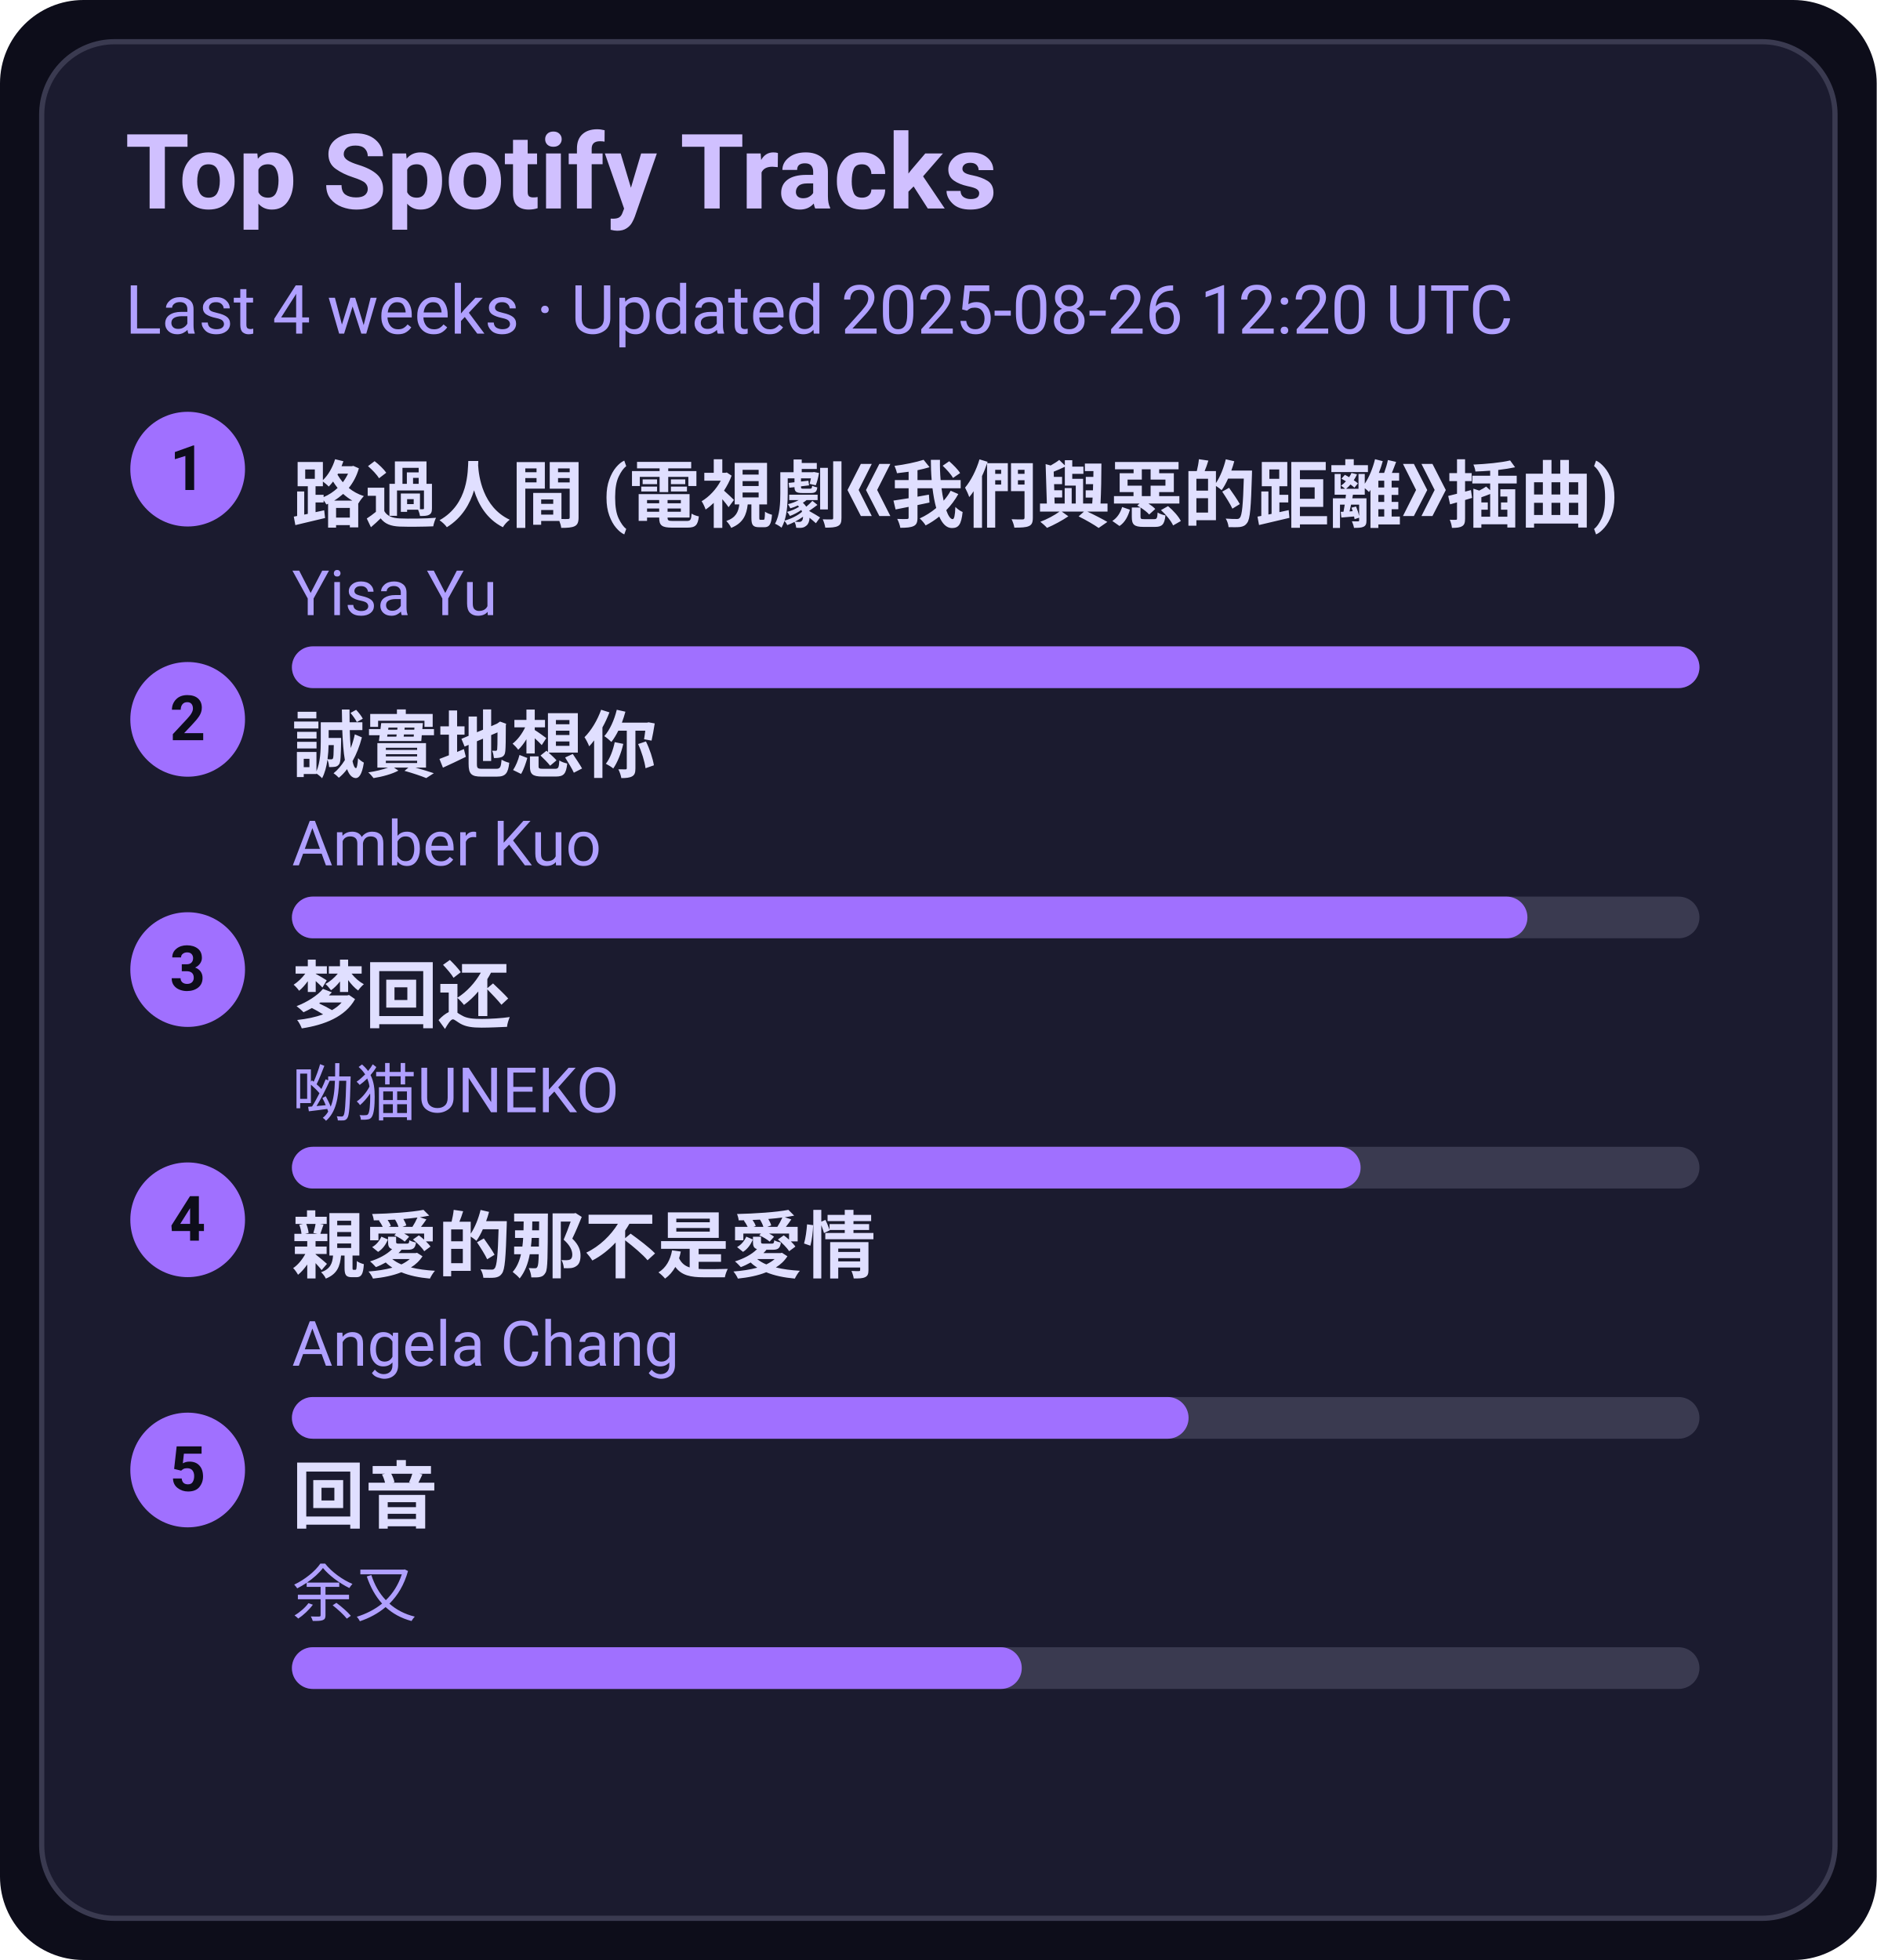
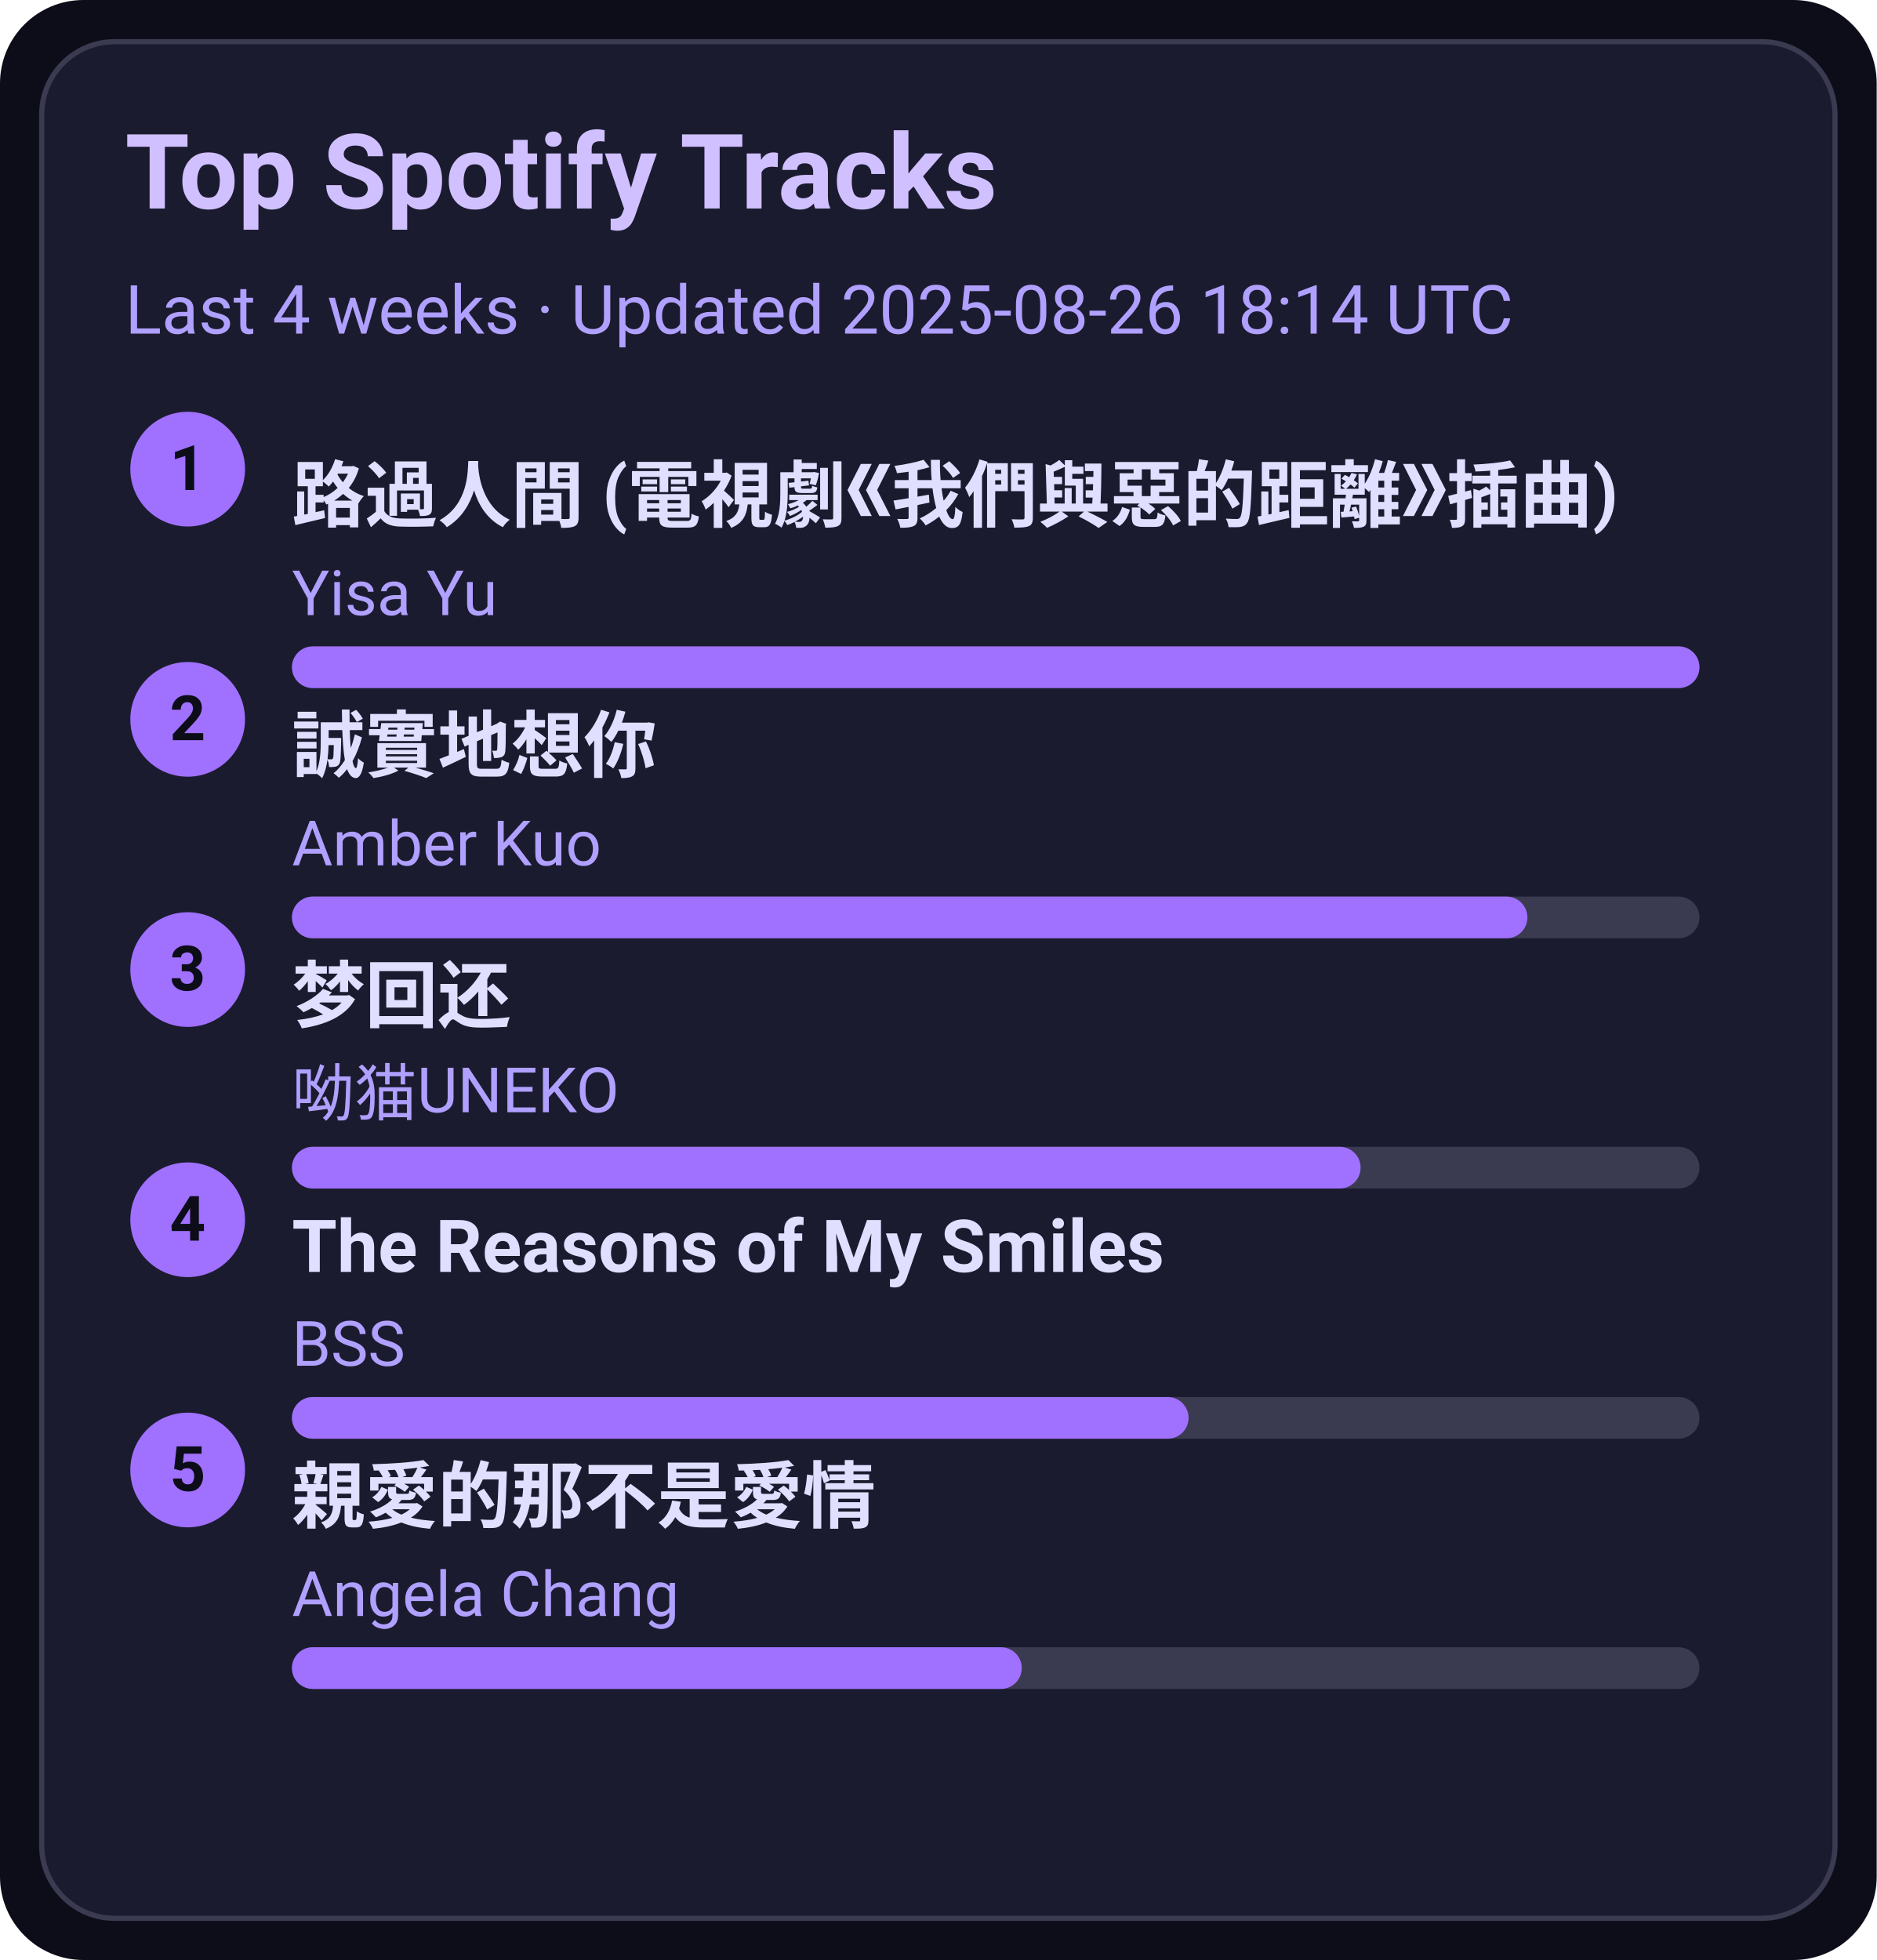
<svg xmlns="http://www.w3.org/2000/svg" width="360" height="376" viewBox="0 0 360 376">
  <style>text{font-family:-apple-system,BlinkMacSystemFont,Segoe UI,Roboto,Ubuntu,Helvetica Neue,Arial,Noto Sans,sans-serif}</style>
  <rect width="360" height="376" rx="16" fill="#0d0d1a" />
  <rect x="8" y="8" width="344" height="360" rx="14" fill="#1b1b2f" stroke="#3a3a50" />
  <text x="24" y="40" font-size="20" fill="#d0c0ff" font-weight="600">Top Spotify Tracks</text>
-   <text x="24" y="64" font-size="13" fill="#b0a0ff">Last 4 weeks · Updated 2025-08-26 12:20 UTC</text>
+   <text x="24" y="64" font-size="13" fill="#b0a0ff">Last 4 weeks · Updated 2025-08-26 18:14 UTC</text>
  <circle cx="36" cy="90" r="11" fill="#a070ff" />
  <text x="36" y="94" text-anchor="middle" font-size="12" fill="#0d0d1a" font-weight="700">1</text>
  <a href="https://open.spotify.com/track/1ZSleGniKMWNrWvK5cGALO" target="_blank" rel="noopener noreferrer">
    <text x="56" y="100" font-size="14" fill="#e0dfff" font-weight="600">路過人間 (電視劇《我們與惡的距離》插曲)</text>
  </a>
  <text x="56" y="118" font-size="12" fill="#b0a0ff">Yisa Yu</text>
  <rect x="56" y="124" width="270" height="8" rx="4" fill="#3a3a50" />
  <rect x="56" y="124" width="270" height="8" rx="4" fill="#a070ff" />
  <circle cx="36" cy="138" r="11" fill="#a070ff" />
  <text x="36" y="142" text-anchor="middle" font-size="12" fill="#0d0d1a" font-weight="700">2</text>
  <a href="https://open.spotify.com/track/1SPZzj8QzOwZoAGKXMGLGJ" target="_blank" rel="noopener noreferrer">
    <text x="56" y="148" font-size="14" fill="#e0dfff" font-weight="600">誠實地想你</text>
  </a>
  <text x="56" y="166" font-size="12" fill="#b0a0ff">Amber Kuo</text>
  <rect x="56" y="172" width="270" height="8" rx="4" fill="#3a3a50" />
  <rect x="56" y="172" width="237" height="8" rx="4" fill="#a070ff" />
  <circle cx="36" cy="186" r="11" fill="#a070ff" />
  <text x="36" y="190" text-anchor="middle" font-size="12" fill="#0d0d1a" font-weight="700">3</text>
  <a href="https://open.spotify.com/track/6jTK3YxlFysC8g0Ye9tbPK" target="_blank" rel="noopener noreferrer">
    <text x="56" y="196" font-size="14" fill="#e0dfff" font-weight="600">梦回还</text>
  </a>
  <text x="56" y="214" font-size="12" fill="#b0a0ff">呦猫UNEKO</text>
  <rect x="56" y="220" width="270" height="8" rx="4" fill="#3a3a50" />
  <rect x="56" y="220" width="205" height="8" rx="4" fill="#a070ff" />
  <circle cx="36" cy="234" r="11" fill="#a070ff" />
  <text x="36" y="238" text-anchor="middle" font-size="12" fill="#0d0d1a" font-weight="700">4</text>
-   <a href="https://open.spotify.com/track/1MAv2SJPGVVDHyFlhflmYR" target="_blank" rel="noopener noreferrer">
-     <text x="56" y="244" font-size="14" fill="#e0dfff" font-weight="600">親愛的那不是愛情</text>
+   <a href="https://open.spotify.com/track/1amowbJ9HHFFSFdg2ubM7G" target="_blank" rel="noopener noreferrer">
+     <text x="56" y="244" font-size="14" fill="#e0dfff" font-weight="600">The Reasons of My Smiles</text>
  </a>
-   <text x="56" y="262" font-size="12" fill="#b0a0ff">Angela Chang</text>
+   <text x="56" y="262" font-size="12" fill="#b0a0ff">BSS</text>
  <rect x="56" y="268" width="270" height="8" rx="4" fill="#3a3a50" />
  <rect x="56" y="268" width="172" height="8" rx="4" fill="#a070ff" />
  <circle cx="36" cy="282" r="11" fill="#a070ff" />
  <text x="36" y="286" text-anchor="middle" font-size="12" fill="#0d0d1a" font-weight="700">5</text>
-   <a href="https://open.spotify.com/track/1K30lsrpvTR0ytSICU2Z3X" target="_blank" rel="noopener noreferrer">
-     <text x="56" y="292" font-size="14" fill="#e0dfff" font-weight="600">回音</text>
+   <a href="https://open.spotify.com/track/1MAv2SJPGVVDHyFlhflmYR" target="_blank" rel="noopener noreferrer">
+     <text x="56" y="292" font-size="14" fill="#e0dfff" font-weight="600">親愛的那不是愛情</text>
  </a>
-   <text x="56" y="310" font-size="12" fill="#b0a0ff">余又</text>
+   <text x="56" y="310" font-size="12" fill="#b0a0ff">Angela Chang</text>
  <rect x="56" y="316" width="270" height="8" rx="4" fill="#3a3a50" />
  <rect x="56" y="316" width="140" height="8" rx="4" fill="#a070ff" />
</svg>
